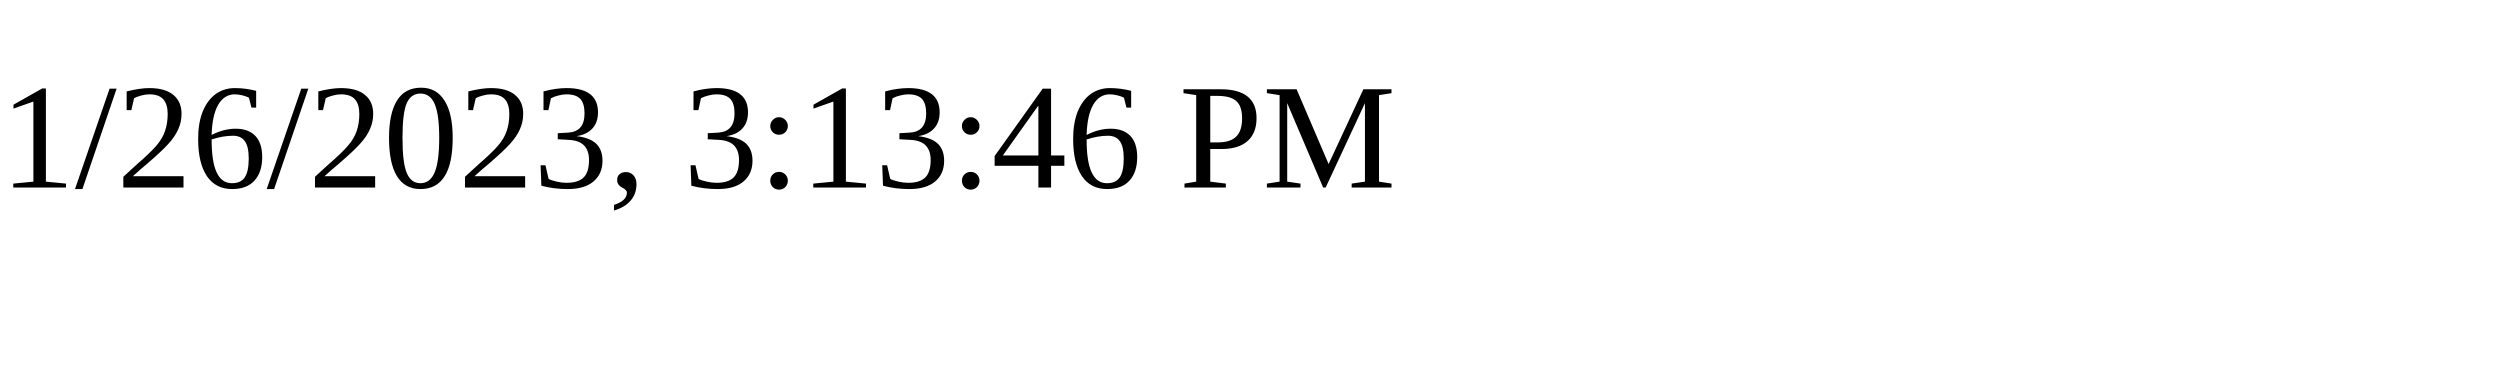
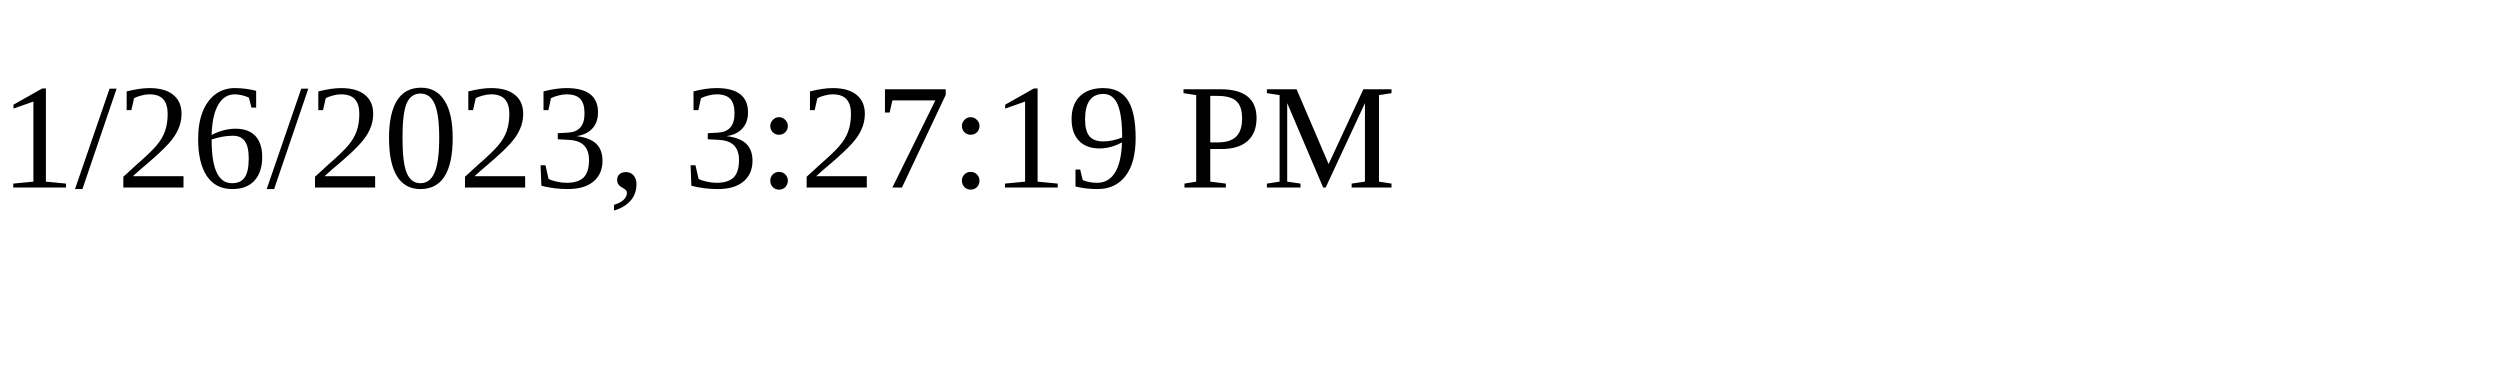
<svg xmlns="http://www.w3.org/2000/svg" height="30" width="200">
-   <text x="0" y="15">1/26/2023, 3:13:46 PM</text>
+   <text x="0" y="15">1/26/2023, 3:27:19 PM</text>
</svg>
